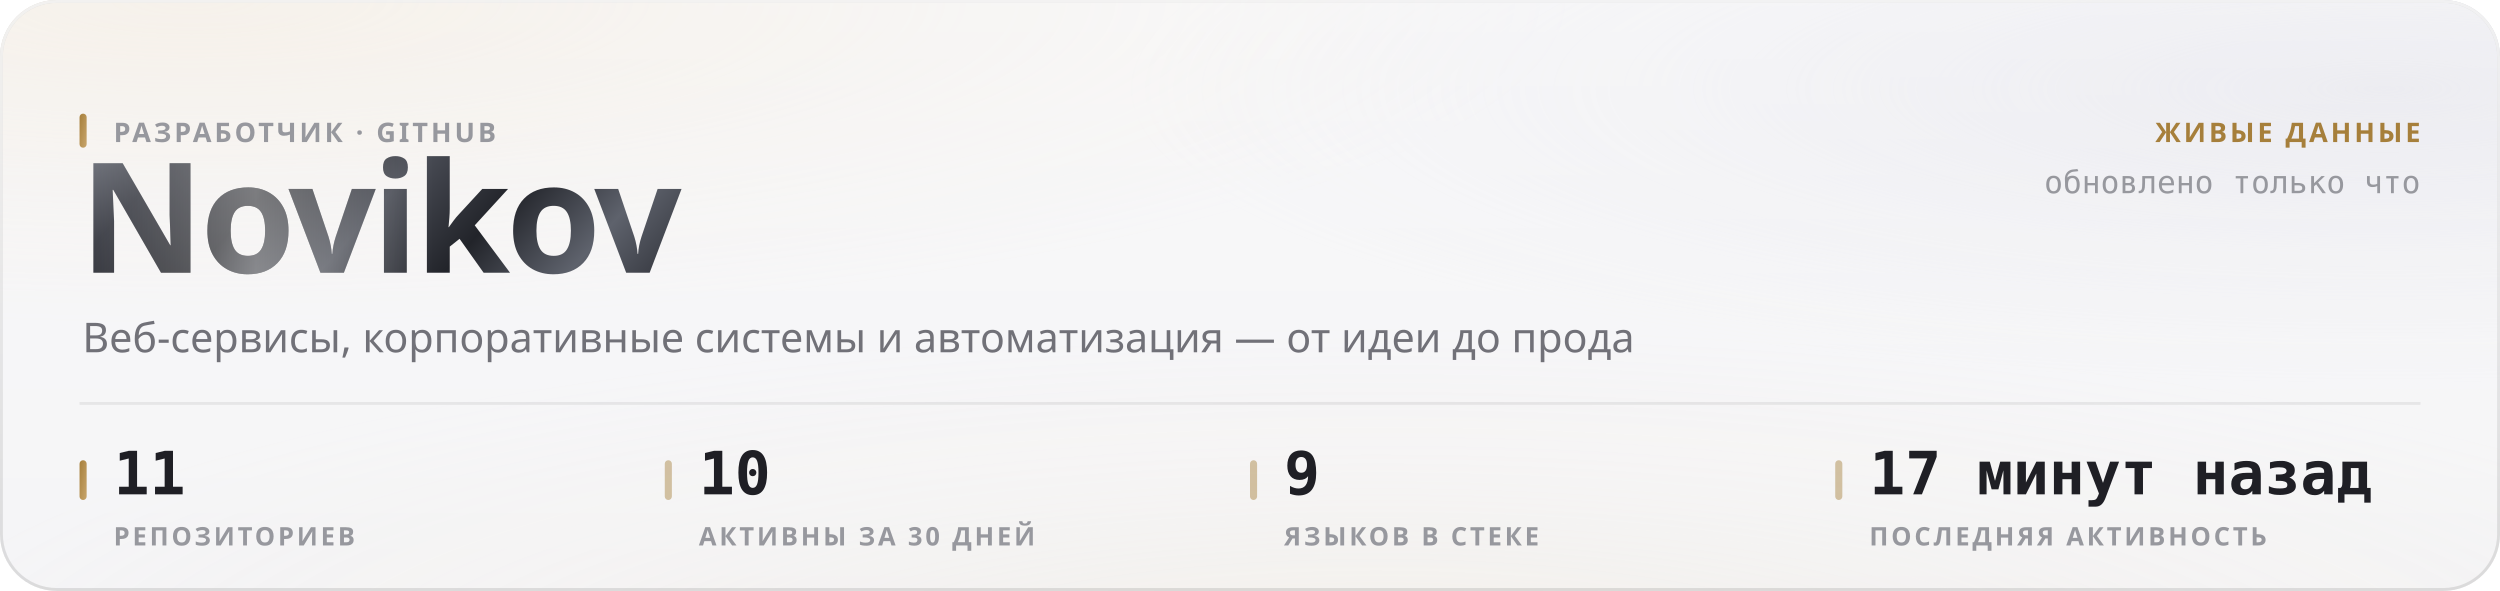
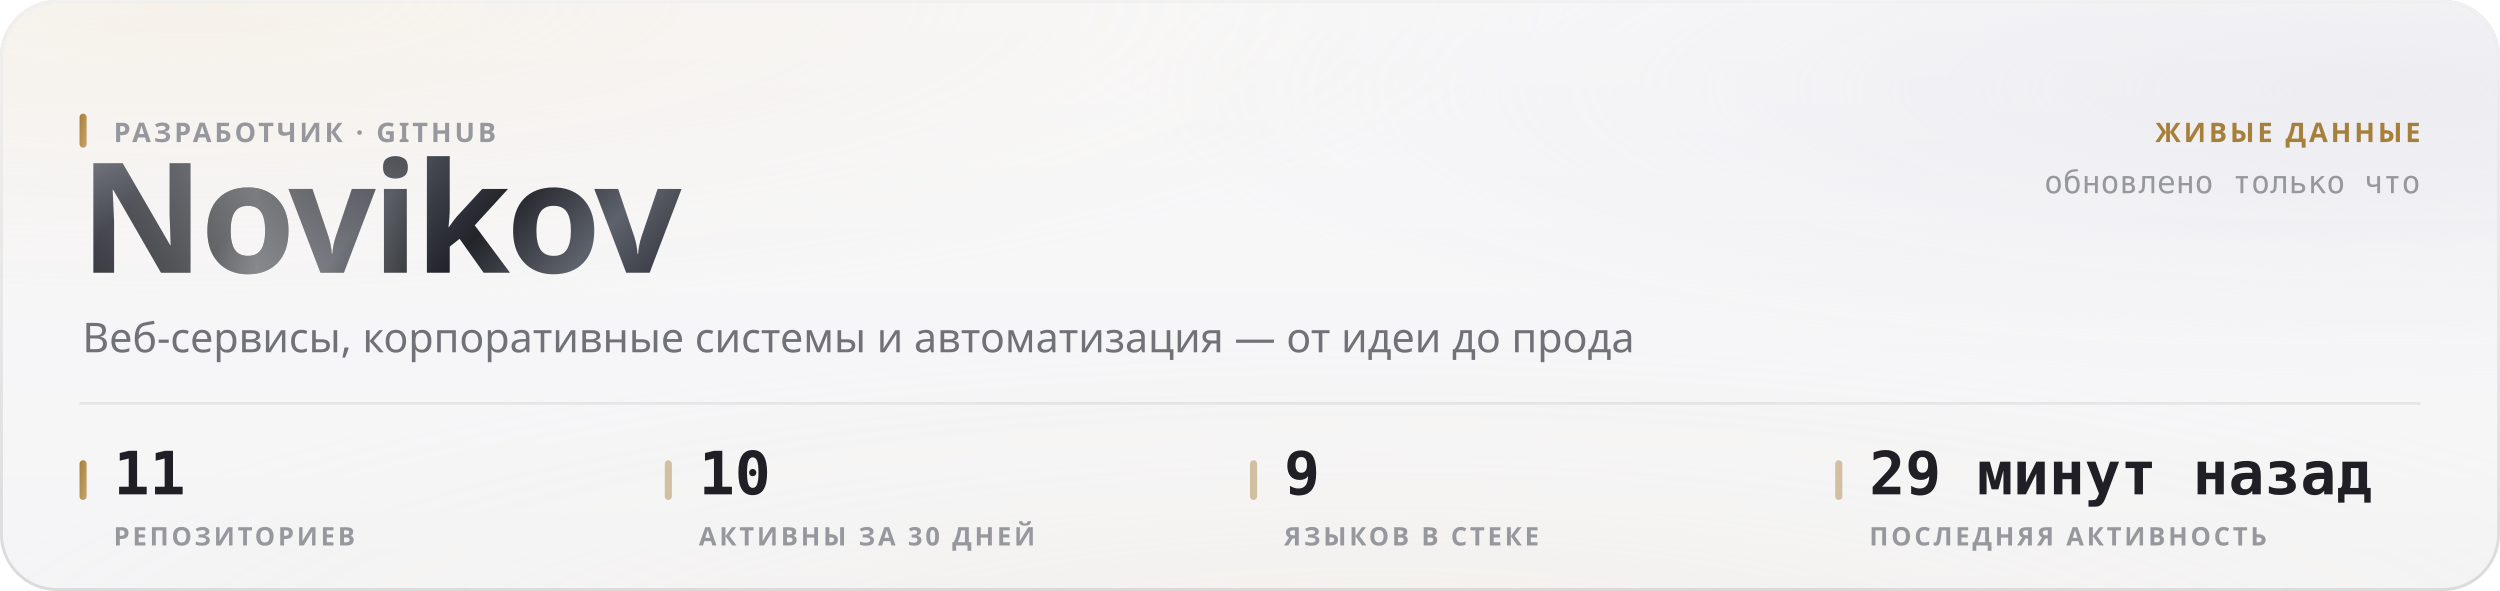
<svg xmlns="http://www.w3.org/2000/svg" width="880" height="208" viewBox="0 0 880 208" role="img">
  <style>
  text { font-family: -apple-system, BlinkMacSystemFont, 'Segoe UI', 'Noto Sans', Helvetica, Arial, sans-serif; }
  .mono { font-family: ui-monospace, 'SF Mono', 'Cascadia Mono', 'DejaVu Sans Mono', Menlo, Consolas, monospace; font-variant-numeric: tabular-nums; }
  .caps { letter-spacing: .1em; text-transform: uppercase; }

  @keyframes sheen  { from { transform: translateX(-120%); } to { transform: translateX(260%); } }
  @keyframes rise   { from { opacity: 0; transform: translateY(6px); } to { opacity: 1; transform: none; } }
  @keyframes slide  { from { opacity: 0; transform: translateX(-8px); } to { opacity: 1; transform: none; } }
  @keyframes grow   { from { transform: scaleY(0); } to { transform: scaleY(1); } }
  @keyframes widen  { from { transform: scaleX(0); } to { transform: scaleX(1); } }
  @keyframes draw   { from { stroke-dashoffset: 200; } to { stroke-dashoffset: 0; } }

  .sheen { animation: sheen 5.5s cubic-bezier(.45,0,.2,1) infinite; }
  .rise  { animation: rise .5s cubic-bezier(.16,1,.3,1) both; }
  .slide { animation: slide .42s cubic-bezier(.16,1,.3,1) both; }
  .bar   { transform-box: fill-box; transform-origin: 50% 100%;
           animation: grow .62s cubic-bezier(.16,1,.3,1) both; }
  .fill  { transform-box: fill-box; transform-origin: 0% 50%;
           animation: widen .8s cubic-bezier(.16,1,.3,1) both; }
  /* The hidden start state lives in the keyframes, never in the static rule.
     A renderer that ignores CSS animations then falls back to the FINISHED
     state — a drawn line, visible text — instead of an empty panel. */
  .spark { stroke-dasharray: 200;
           animation: draw 1.1s cubic-bezier(.16,1,.3,1) both; }

  @media (prefers-reduced-motion: reduce) {
    .sheen { animation: none; opacity: 0; }
    .rise, .slide, .bar, .fill, .spark { animation: none; opacity: 1; transform: none;
                                         stroke-dashoffset: 0; }
  }</style>
  <defs>
    <filter id="grain5" x="0" y="0" width="100%" height="100%">
      <feTurbulence type="fractalNoise" baseFrequency="0.85" numOctaves="3" stitchTiles="stitch" />
      <feColorMatrix type="saturate" values="0" />
    </filter>
    <linearGradient id="accent1" x1="0" y1="0" x2="1" y2="1">
      <stop offset="0%" stop-color="#a67f3b" />
      <stop offset="100%" stop-color="#c8a56c" />
    </linearGradient>
    <radialGradient id="aurora6" cx="0.08" cy="0" r="0.55">
      <stop offset="0%" stop-color="#e7c99a" stop-opacity="0.28" />
      <stop offset="55%" stop-color="#e7c99a" stop-opacity="0.098" />
      <stop offset="100%" stop-color="#e7c99a" stop-opacity="0" />
    </radialGradient>
    <radialGradient id="aurora7" cx="0.95" cy="0.15" r="0.5">
      <stop offset="0%" stop-color="#ccccdb" stop-opacity="0.45" />
      <stop offset="55%" stop-color="#ccccdb" stop-opacity="0.158" />
      <stop offset="100%" stop-color="#ccccdb" stop-opacity="0" />
    </radialGradient>
    <radialGradient id="aurora8" cx="0.55" cy="1.15" r="0.6">
      <stop offset="0%" stop-color="#ead4b3" stop-opacity="0.2" />
      <stop offset="55%" stop-color="#ead4b3" stop-opacity="0.07" />
      <stop offset="100%" stop-color="#ead4b3" stop-opacity="0" />
    </radialGradient>
    <linearGradient id="glass2" x1="0" y1="0" x2="0" y2="1">
      <stop offset="0%" stop-color="#ffffff" stop-opacity="0.42" />
      <stop offset="100%" stop-color="#ffffff" stop-opacity="0.16" />
    </linearGradient>
    <linearGradient id="rim3" x1="0" y1="0" x2="0" y2="1">
      <stop offset="0%" stop-color="#ffffff" stop-opacity="0.7" />
      <stop offset="100%" stop-color="#ffffff" stop-opacity="0.15" />
    </linearGradient>
    <linearGradient id="spec4" x1="0" y1="0" x2="1" y2="0">
      <stop offset="0%" stop-color="#ffffff" stop-opacity="0" />
      <stop offset="35%" stop-color="#ffffff" stop-opacity="0.72" />
      <stop offset="70%" stop-color="#ffffff" stop-opacity="0.252" />
      <stop offset="100%" stop-color="#ffffff" stop-opacity="0" />
    </linearGradient>
    <linearGradient id="metal9" x1="0" y1="0" x2="1" y2="0.25">
      <stop offset="0%" stop-color="#8d919b" />
      <stop offset="16.667%" stop-color="#3a3c44" />
      <stop offset="33.333%" stop-color="#1b1c21" />
      <stop offset="50%" stop-color="#4a4d56" />
      <stop offset="66.667%" stop-color="#22242a" />
      <stop offset="83.333%" stop-color="#5e626c" />
      <stop offset="100%" stop-color="#2c2e35" />
    </linearGradient>
    <linearGradient id="sheengrad11" x1="0" y1="0" x2="1" y2="0">
      <stop offset="0%" stop-color="#ffffff" stop-opacity="0" />
      <stop offset="50%" stop-color="#ffffff" stop-opacity="0.42" />
      <stop offset="100%" stop-color="#ffffff" stop-opacity="0" />
    </linearGradient>
    <clipPath id="wordclip10">
      <text x="28" y="96" font-size="54" font-weight="800" letter-spacing="-0.025em" font-family="-apple-system, BlinkMacSystemFont, 'Segoe UI', Helvetica, Arial, sans-serif">Novikov</text>
    </clipPath>
  </defs>
  <rect width="880" height="208" rx="20" fill="#f3f3f5" />
  <rect width="880" height="208" rx="20" fill="url(#aurora6)" />
  <rect width="880" height="208" rx="20" fill="url(#aurora7)" />
  <rect width="880" height="208" rx="20" fill="url(#aurora8)" />
  <rect width="880" height="208" rx="20" fill="url(#glass2)" />
  <rect width="880" height="208" rx="20" filter="url(#grain5)" opacity="0.06" style="mix-blend-mode:overlay" />
  <rect x=".5" y=".5" width="879" height="207" rx="19.5" fill="none" stroke="rgba(10,10,12,0.14)" />
  <rect x=".5" y=".5" width="879" height="207" rx="19.5" fill="none" stroke="url(#rim3)" />
  <path d="M20 1 H860" stroke="url(#spec4)" stroke-width="1.2" fill="none" />
  <g clip-path="url(#wordclip10)">
    <rect x="28" y="42" width="248.651" height="70.2" fill="url(#metal9)" />
    <rect class="sheen" x="28" y="42" width="124.325" height="70.2" fill="url(#sheengrad11)" />
  </g>
  <rect x="28" y="40" width="2.5" height="12" rx="1.25" fill="url(#accent1)" />
  <text x="40" y="50" font-size="9.5" font-weight="600" fill="#97989e" letter-spacing="0.11em">РАЗРАБОТЧИК · GITHUB</text>
  <text x="29" y="124" font-size="14.5" font-weight="400" fill="#717178">Веб-сервисы, корпоративные системы и автоматизация — от идеи до прода</text>
  <text x="852" y="50" font-size="9.5" font-weight="600" fill="#a67f3b" text-anchor="end" letter-spacing="0.11em">ЖИВЫЕ ДАННЫЕ</text>
  <text x="852" y="68" font-size="11" font-weight="400" fill="#97989e" text-anchor="end" class="mono">обновлено только что</text>
  <path d="M28 142 H852" stroke="rgba(10,10,12,0.07)" stroke-width="1" />
  <rect x="28" y="162" width="2.5" height="14" rx="1.25" fill="url(#accent1)" />
  <text x="40" y="174" font-size="21" font-weight="700" fill="#1f1f25" class="mono rise" opacity="1">11</text>
  <text x="40" y="192" font-size="9" font-weight="600" fill="#97989e" letter-spacing="0.11em">РЕПОЗИТОРИЕВ</text>
  <rect x="234" y="162" width="2.5" height="14" rx="1.25" fill="rgba(166,127,59,0.45)" />
  <text x="246" y="174" font-size="21" font-weight="700" fill="#1f1f25" class="mono rise" opacity="1">10</text>
  <text x="246" y="192" font-size="9" font-weight="600" fill="#97989e" letter-spacing="0.11em">АКТИВНЫ ЗА 30 ДНЕЙ</text>
  <rect x="440" y="162" width="2.5" height="14" rx="1.25" fill="rgba(166,127,59,0.45)" />
  <text x="452" y="174" font-size="21" font-weight="700" fill="#1f1f25" class="mono rise" opacity="1">9</text>
  <text x="452" y="192" font-size="9" font-weight="600" fill="#97989e" letter-spacing="0.11em">ЯЗЫКОВ В СТЕКЕ</text>
  <rect x="646" y="162" width="2.5" height="14" rx="1.25" fill="rgba(166,127,59,0.45)" />
-   <text x="658" y="174" font-size="21" font-weight="700" fill="#1f1f25" class="mono rise" opacity="1">17 минут назад</text>
+   <text x="658" y="174" font-size="21" font-weight="700" fill="#1f1f25" class="mono rise" opacity="1">29 минут назад</text>
  <text x="658" y="192" font-size="9" font-weight="600" fill="#97989e" letter-spacing="0.11em">ПОСЛЕДНЯЯ АКТИВНОСТЬ</text>
</svg>
